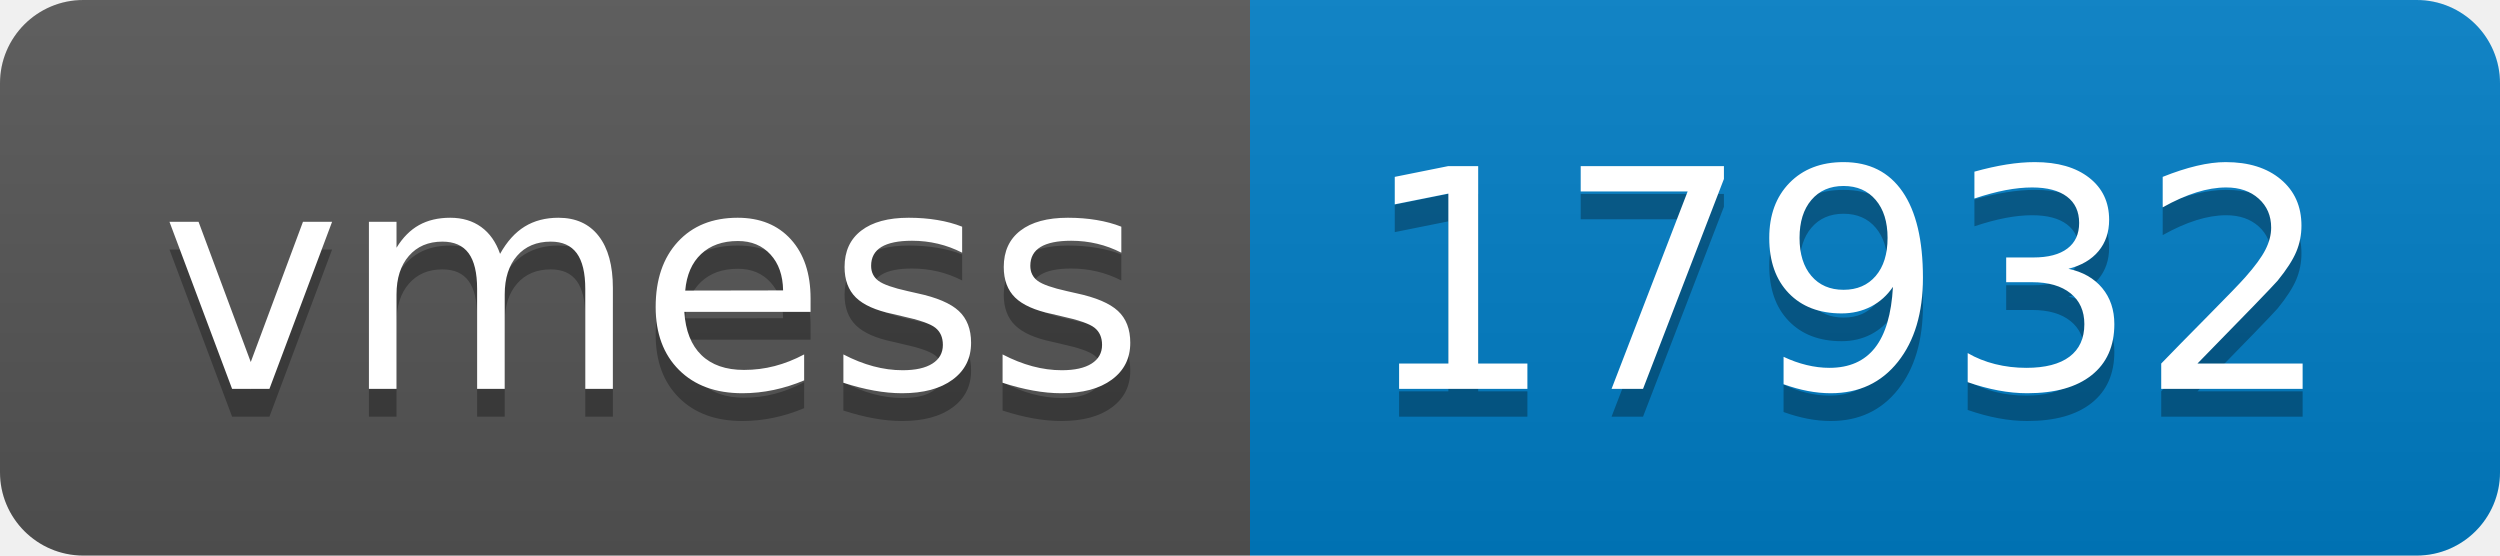
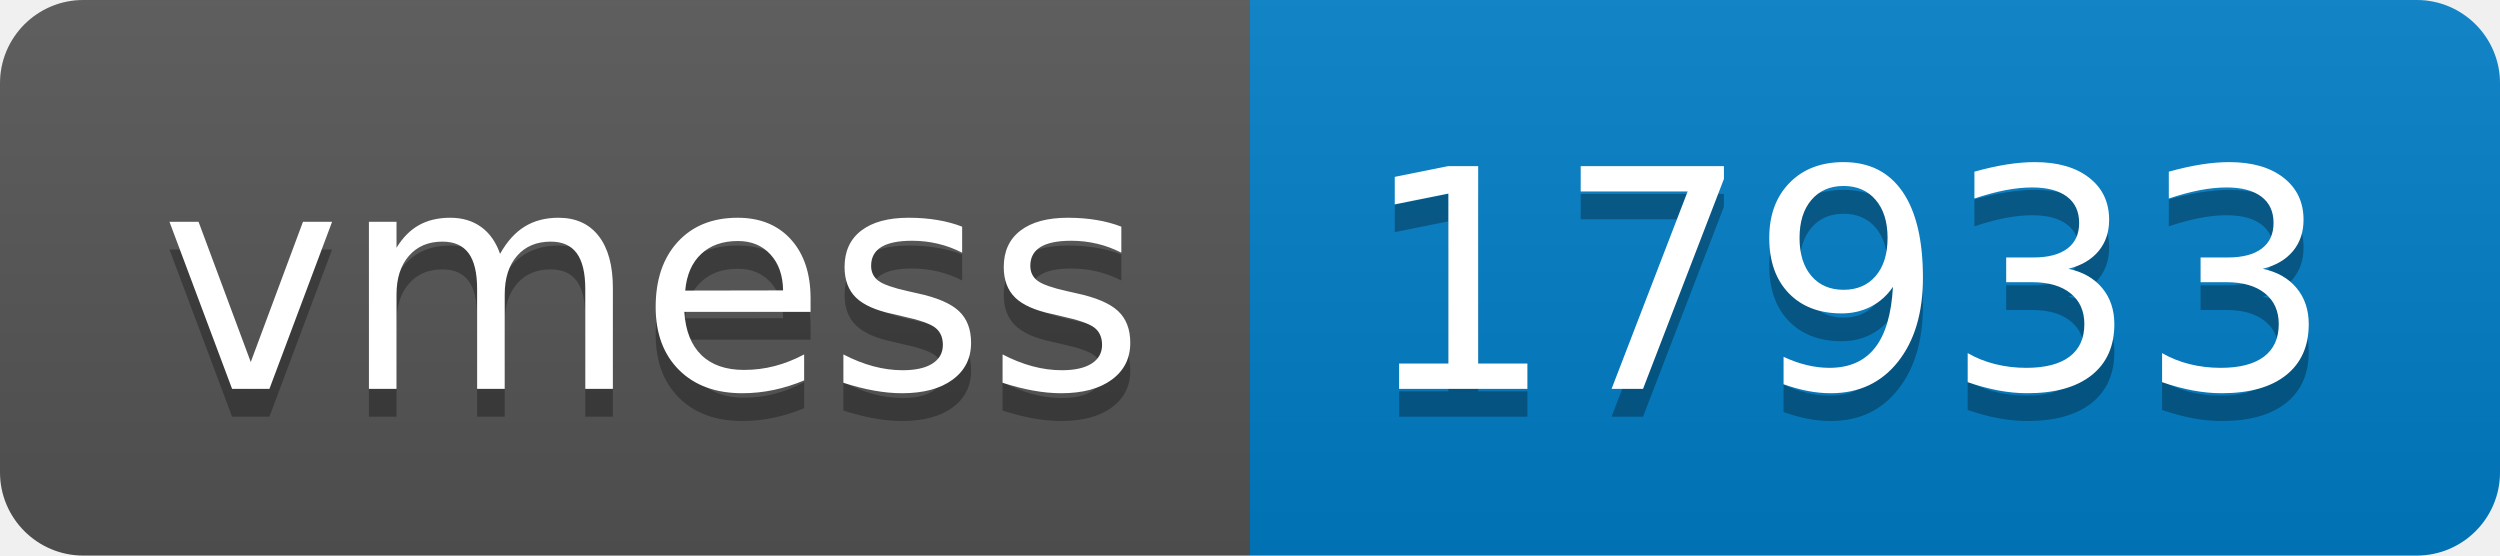
- <svg xmlns="http://www.w3.org/2000/svg" width="90" height="20" role="img" aria-label="vmess: 17932">
+ <svg xmlns="http://www.w3.org/2000/svg" width="90" height="20" role="img" aria-label="vmess: 17933">
  <linearGradient id="s" x2="0" y2="100%">
    <stop offset="0" stop-color="#bbb" stop-opacity=".1" />
    <stop offset="1" stop-opacity=".1" />
  </linearGradient>
  <clipPath id="r">
    <rect width="90" height="20" rx="3" fill="#fff" />
  </clipPath>
  <g clip-path="url(#r)">
    <rect width="45" height="20" fill="#555" />
    <rect x="45" width="45" height="20" fill="#007ec6" />
    <rect width="90" height="20" fill="url(#s)" />
  </g>
  <g fill="#fff" text-anchor="middle" font-family="Verdana,Geneva,DejaVu Sans,sans-serif" text-rendering="geometricPrecision" font-size="110">
    <text aria-hidden="true" x="235" y="150" fill="#010101" fill-opacity=".3" transform="scale(.1)" textLength="350">vmess</text>
    <text x="235" y="140" transform="scale(.1)" fill="#fff" textLength="350">vmess</text>
-     <text aria-hidden="true" x="665" y="150" fill="#010101" fill-opacity=".3" transform="scale(.1)" textLength="350">17932</text>
-     <text x="665" y="140" transform="scale(.1)" fill="#fff" textLength="350">17932</text>
+     <text aria-hidden="true" x="665" y="150" fill="#010101" fill-opacity=".3" transform="scale(.1)" textLength="350">17933</text>
+     <text x="665" y="140" transform="scale(.1)" fill="#fff" textLength="350">17933</text>
  </g>
</svg>
